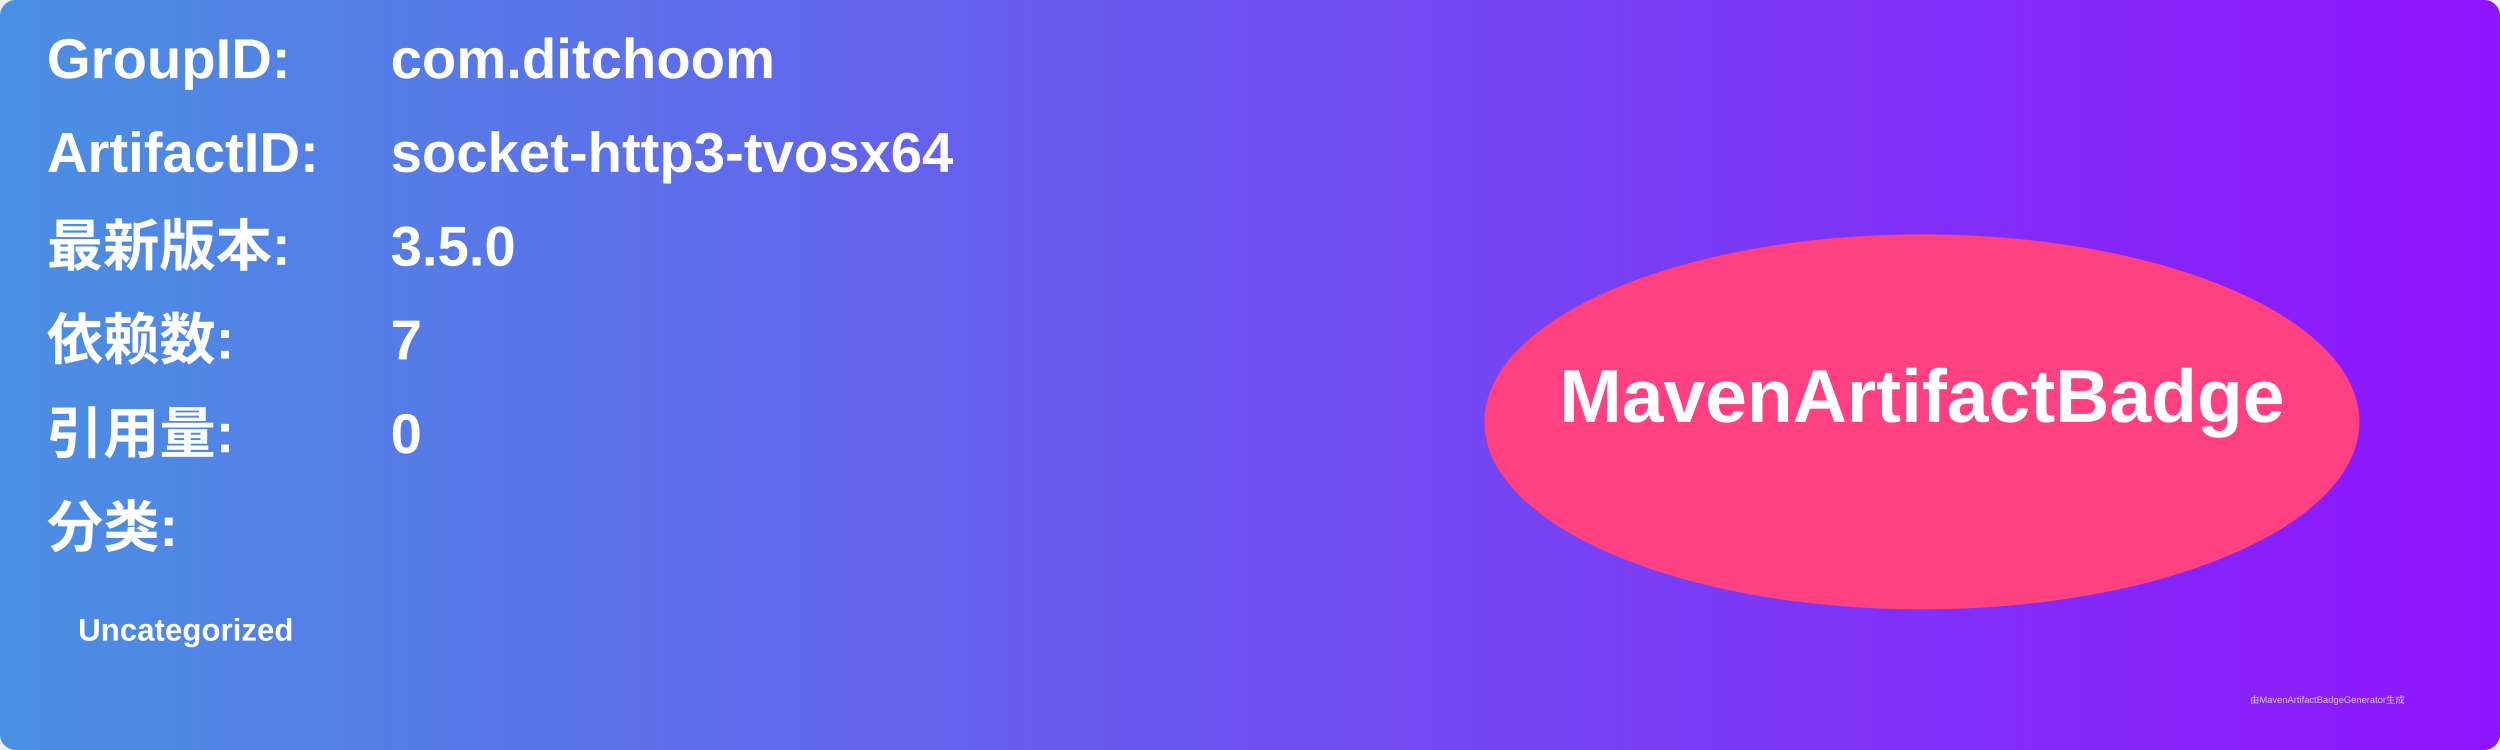
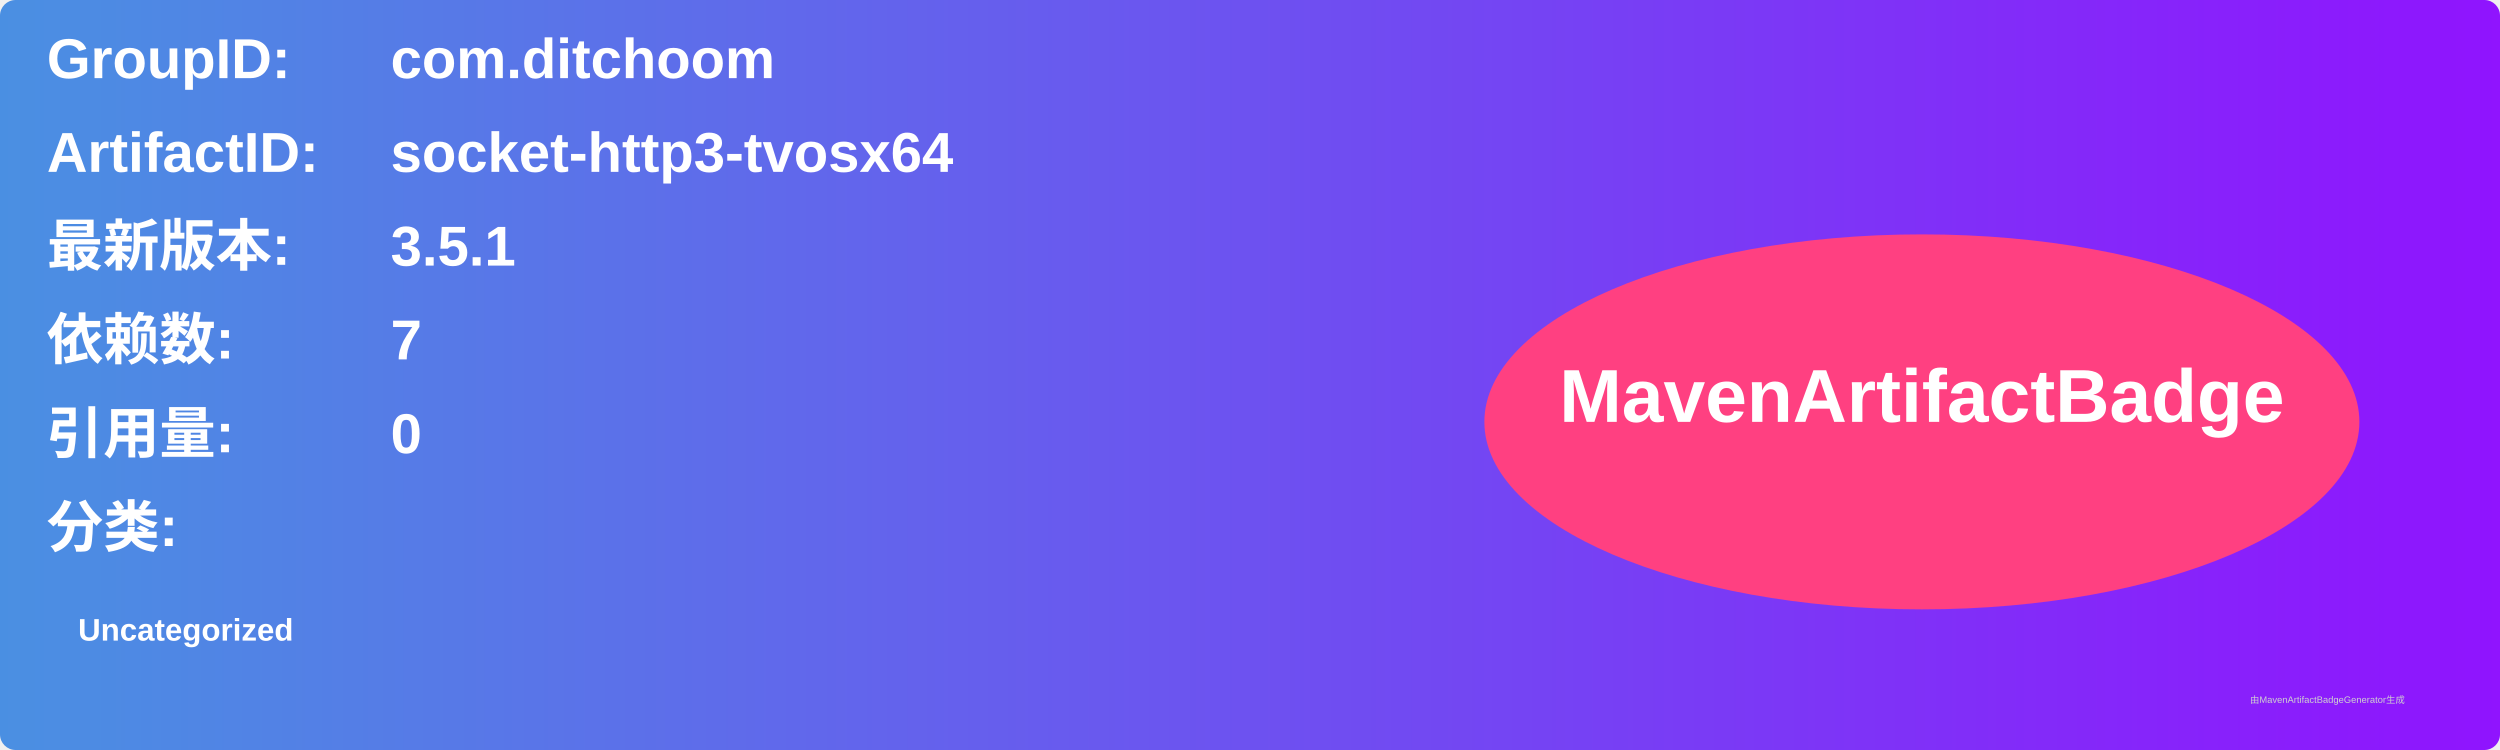
<svg xmlns="http://www.w3.org/2000/svg" width="800" height="240" viewBox="0 0 800 240">
  <linearGradient id="grad" x1="0%" y1="0%" x2="100%" y2="0%">
    <stop offset="0%" stop-color="#4a90e2" />
    <stop offset="100%" stop-color="#9013fe" />
  </linearGradient>
  <rect width="100%" height="100%" rx="5" ry="5" fill="url(#grad)" />
  <g transform="translate(15, 15)">
    <text x="0" y="10" font-family="Arial" font-size="18" fill="white" font-weight="bold" width="260">GroupID:</text>
    <text x="110" y="10" font-family="Arial" font-size="18" fill="white" font-weight="bold" width="460">com.ditchoom</text>
    <text x="0" y="40" font-family="Arial" font-size="18" fill="white" font-weight="bold" width="260">ArtifactID:</text>
    <text x="110" y="40" font-family="Arial" font-size="18" fill="white" font-weight="bold" width="460">socket-http3-tvosx64</text>
    <text x="0" y="70" font-family="Arial" font-size="18" fill="white" font-weight="bold">最新版本:</text>
    <text x="110" y="70" font-family="Arial" font-size="18" fill="white" font-weight="bold">
-       <tspan font-weight="bold">3.5.0</tspan>
+       <tspan font-weight="bold">3.5.1</tspan>
    </text>
    <text x="0" y="100" font-family="Arial" font-size="18" fill="white" font-weight="bold">依赖数: </text>
    <text x="110" y="100" font-family="Arial" font-size="18" fill="white">
      <tspan font-weight="bold">7</tspan>
    </text>
    <text x="0" y="130" font-family="Arial" font-size="18" fill="white" font-weight="bold">引用量: </text>
    <text x="110" y="130" font-family="Arial" font-size="18" fill="white">
      <tspan font-weight="bold">0</tspan>
    </text>
    <text x="0" y="160" font-family="Arial" font-size="18" fill="white" font-weight="bold">分类:</text>
    <text x="10" y="190" font-family="Arial" font-size="10" fill="white">
      <tspan font-weight="bold">Uncategorized</tspan>
    </text>
    <ellipse cx="600" cy="120" rx="140" ry="60" fill="#ff4081" />
    <text x="600" y="120" text-anchor="middle" font-family="Arial" font-size="24" fill="white" font-weight="bold">MavenArtifactBadge</text>
  </g>
  <text x="720" y="225" font-family="Arial" font-size="3" fill="#d0d0d0">由MavenArtifactBadgeGenerator生成</text>
</svg>
